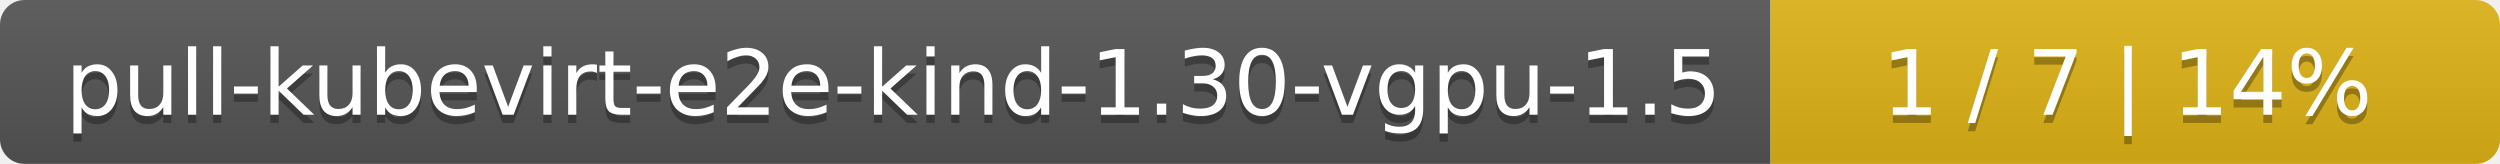
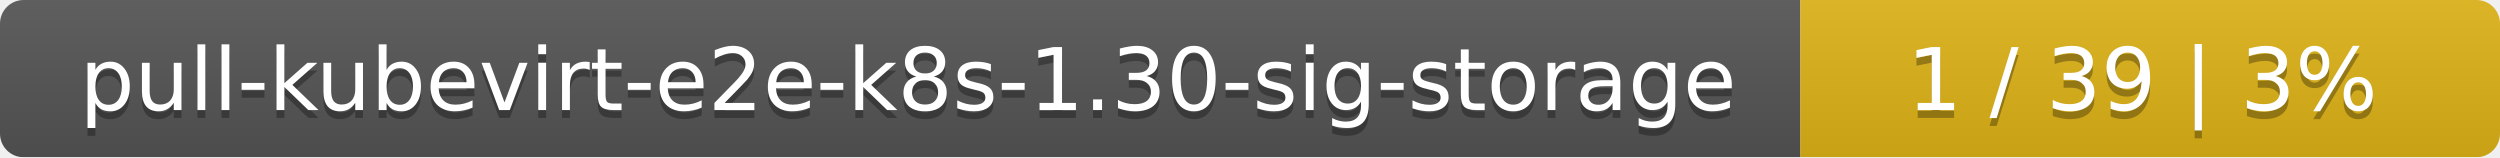
- <svg xmlns="http://www.w3.org/2000/svg" width="305" height="20">
+ <svg xmlns="http://www.w3.org/2000/svg" width="318" height="20">
  <linearGradient id="smooth" x2="0" y2="100%">
    <stop offset="0" stop-color="#bbb" stop-opacity=".1" />
    <stop offset="1" stop-opacity=".1" />
  </linearGradient>
  <mask id="round">
-     <rect width="305" height="20" rx="3" fill="#fff" />
+     <rect width="318" height="20" rx="3" fill="#fff" />
  </mask>
  <g mask="url(#round)">
-     <rect width="216" height="20" fill="#555" />
-     <rect x="216" width="89" height="20" fill="#dfb317" />
-     <rect width="305" height="20" fill="url(#smooth)" />
+     <rect width="229" height="20" fill="#555" />
+     <rect x="229" width="89" height="20" fill="#dfb317" />
+     <rect width="318" height="20" fill="url(#smooth)" />
  </g>
  <g fill="#fff" text-anchor="middle" font-family="DejaVu Sans,Verdana,Geneva,sans-serif" font-size="11">
-     <text x="109" y="15" fill="#010101" fill-opacity=".3">pull-kubevirt-e2e-kind-1.30-vgpu-1.5</text>
-     <text x="109" y="14">pull-kubevirt-e2e-kind-1.30-vgpu-1.5</text>
-     <text x="259.5" y="15" fill="#010101" fill-opacity=".3">1 / 7    |    14%</text>
-     <text x="259.5" y="14">1 / 7    |    14%</text>
+     <text x="115.5" y="15" fill="#010101" fill-opacity=".3">pull-kubevirt-e2e-k8s-1.30-sig-storage</text>
+     <text x="115.5" y="14">pull-kubevirt-e2e-k8s-1.30-sig-storage</text>
+     <text x="272.5" y="15" fill="#010101" fill-opacity=".3">1 / 39    |    3%</text>
+     <text x="272.5" y="14">1 / 39    |    3%</text>
  </g>
</svg>
